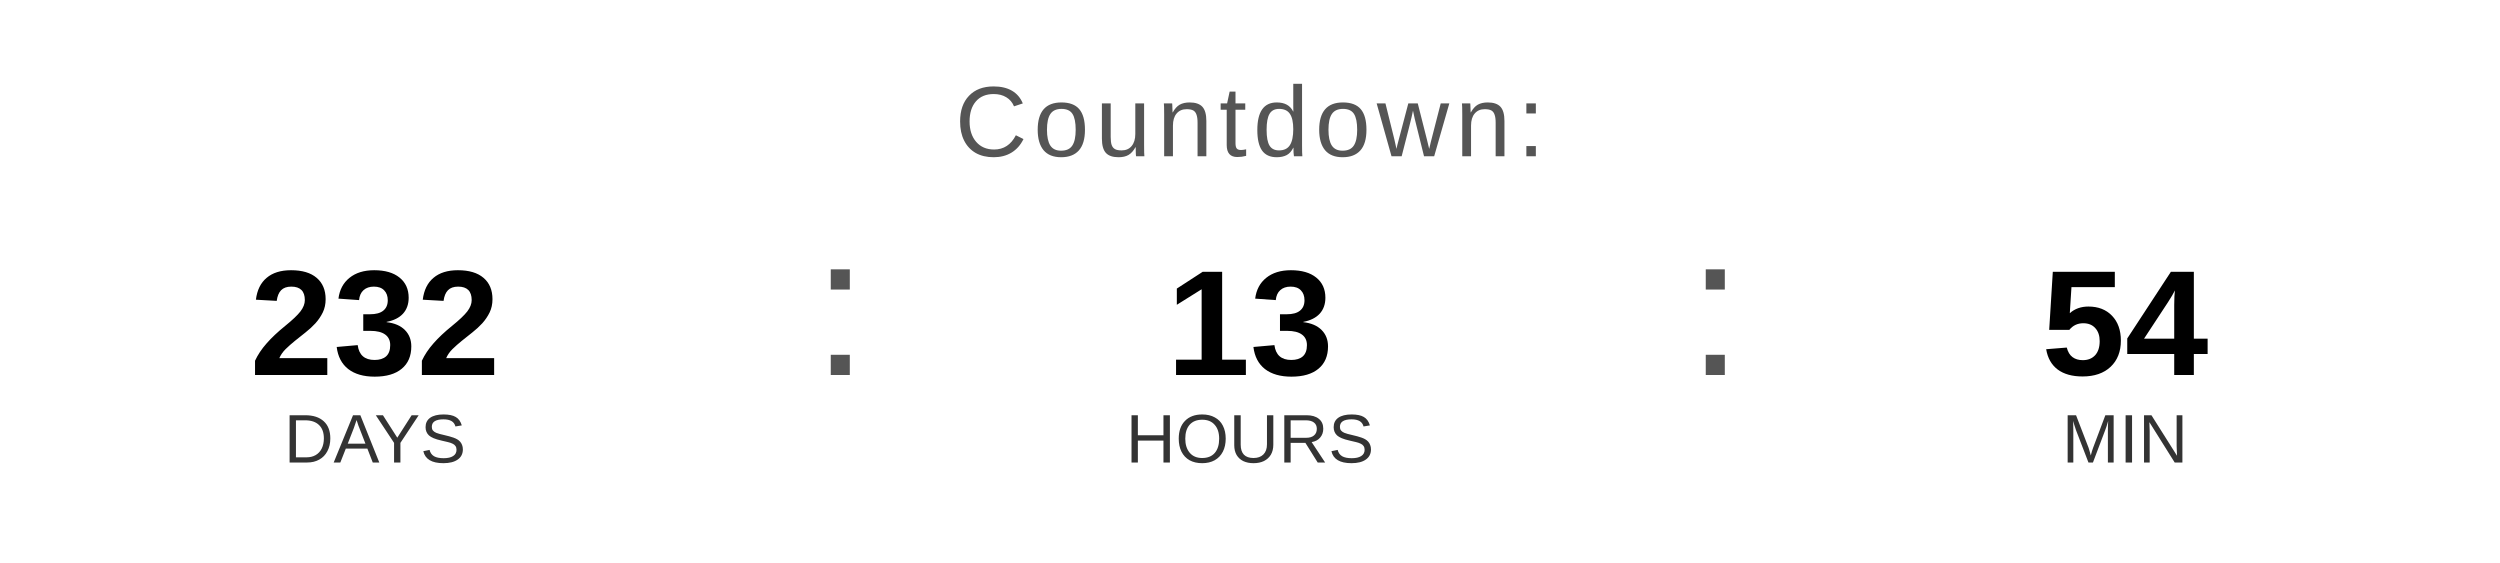
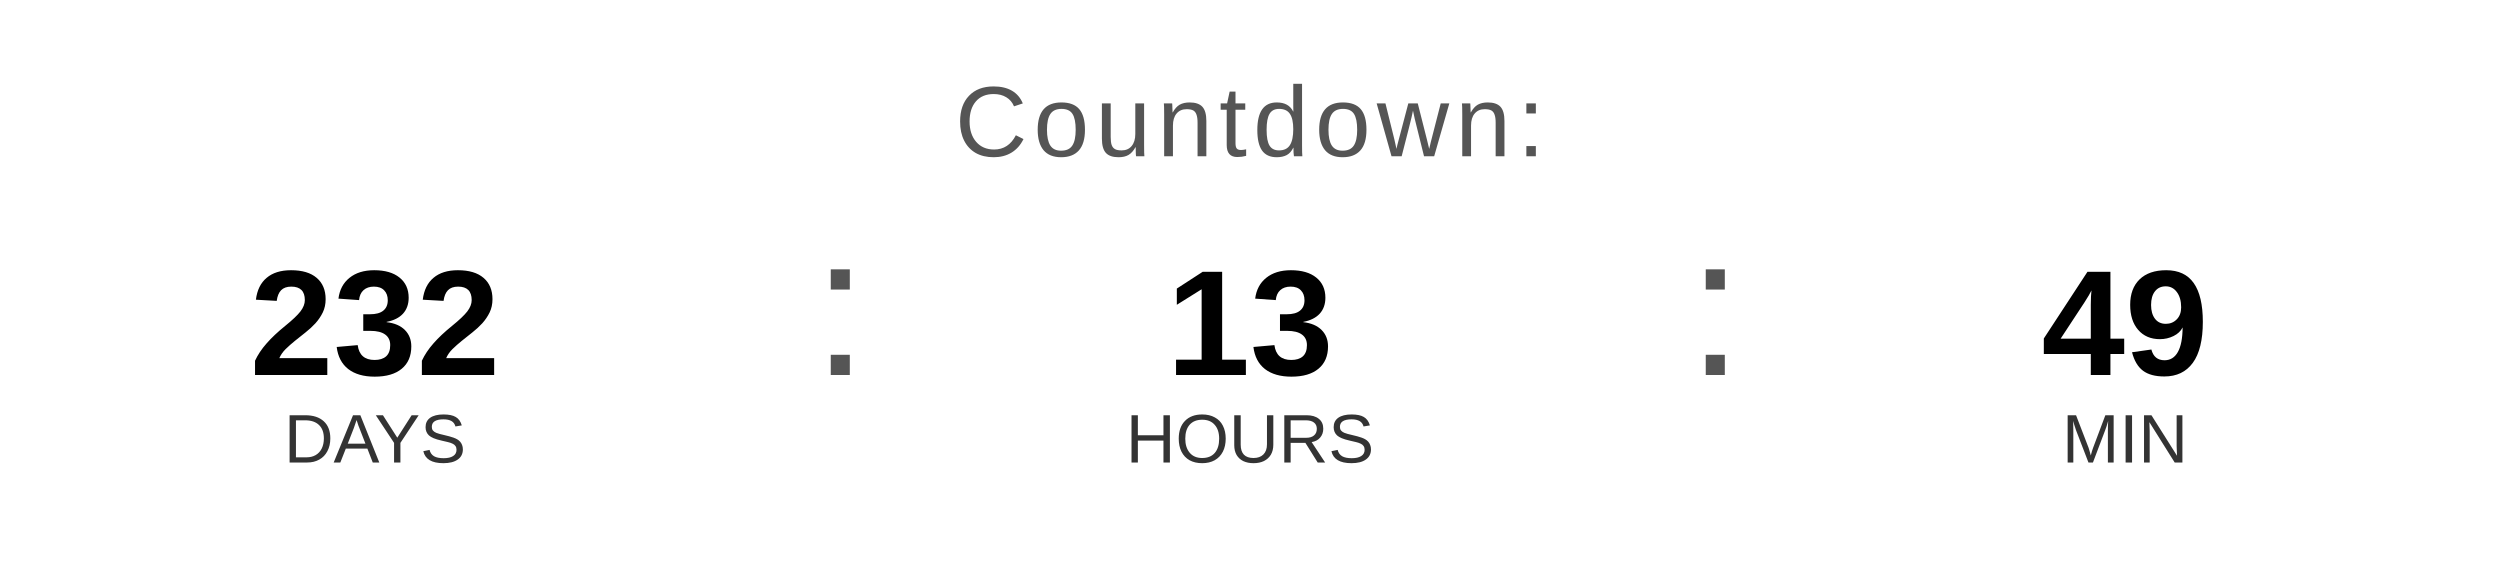
<svg xmlns="http://www.w3.org/2000/svg" width="400" height="90" viewBox="0 0 400 90">
  <text x="200" y="25" font-family="Arial, Helvetica, sans-serif" font-size="16" fill="#555555" text-anchor="middle" letter-spacing="1">
    Countdown:
  </text>
  <text x="60" y="60" font-family="Arial, Helvetica, sans-serif" font-size="24" font-weight="bold" fill="#000000" text-anchor="middle">232</text>
  <text x="60" y="74" font-family="Arial, Helvetica, sans-serif" font-size="11" fill="#333333" text-anchor="middle">DAYS</text>
  <text x="130" y="60" font-family="Arial, sans-serif" font-size="32" fill="#555555">:</text>
  <text x="200" y="60" font-family="Arial, Helvetica, sans-serif" font-size="24" font-weight="bold" fill="#000000" text-anchor="middle">13</text>
  <text x="200" y="74" font-family="Arial, Helvetica, sans-serif" font-size="11" fill="#333333" text-anchor="middle">HOURS</text>
  <text x="270" y="60" font-family="Arial, sans-serif" font-size="32" fill="#555555">:</text>
-   <text x="340" y="60" font-family="Arial, Helvetica, sans-serif" font-size="24" font-weight="bold" fill="#000000" text-anchor="middle">54</text>
+   <text x="340" y="60" font-family="Arial, Helvetica, sans-serif" font-size="24" font-weight="bold" fill="#000000" text-anchor="middle">49</text>
  <text x="340" y="74" font-family="Arial, Helvetica, sans-serif" font-size="11" fill="#333333" text-anchor="middle">MIN</text>
</svg>
